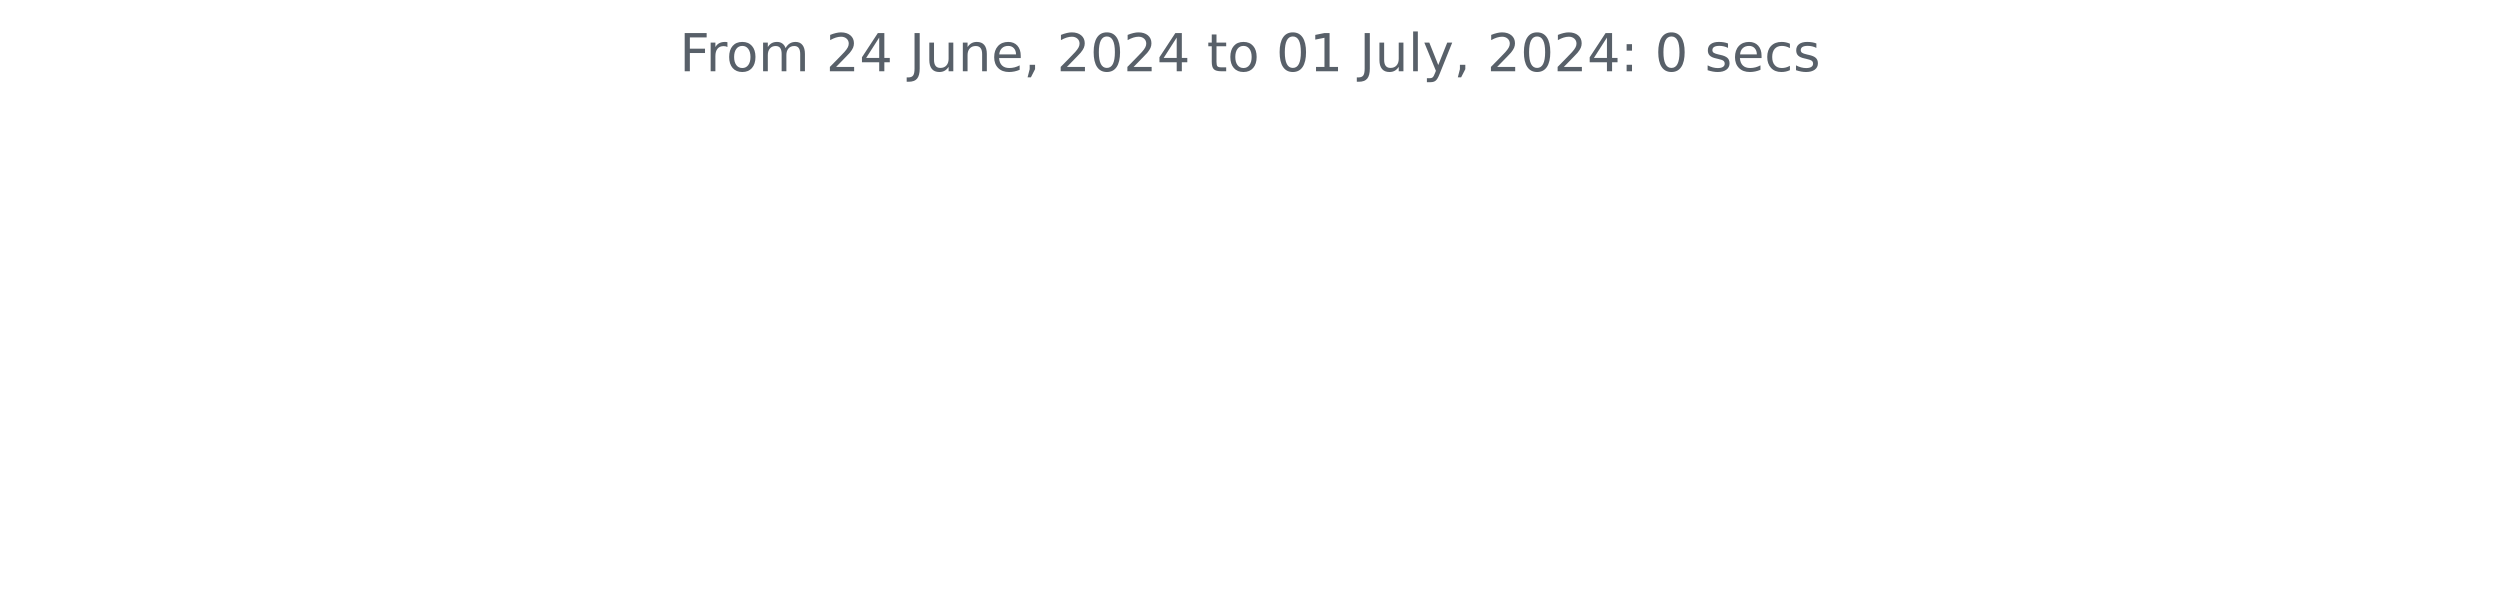
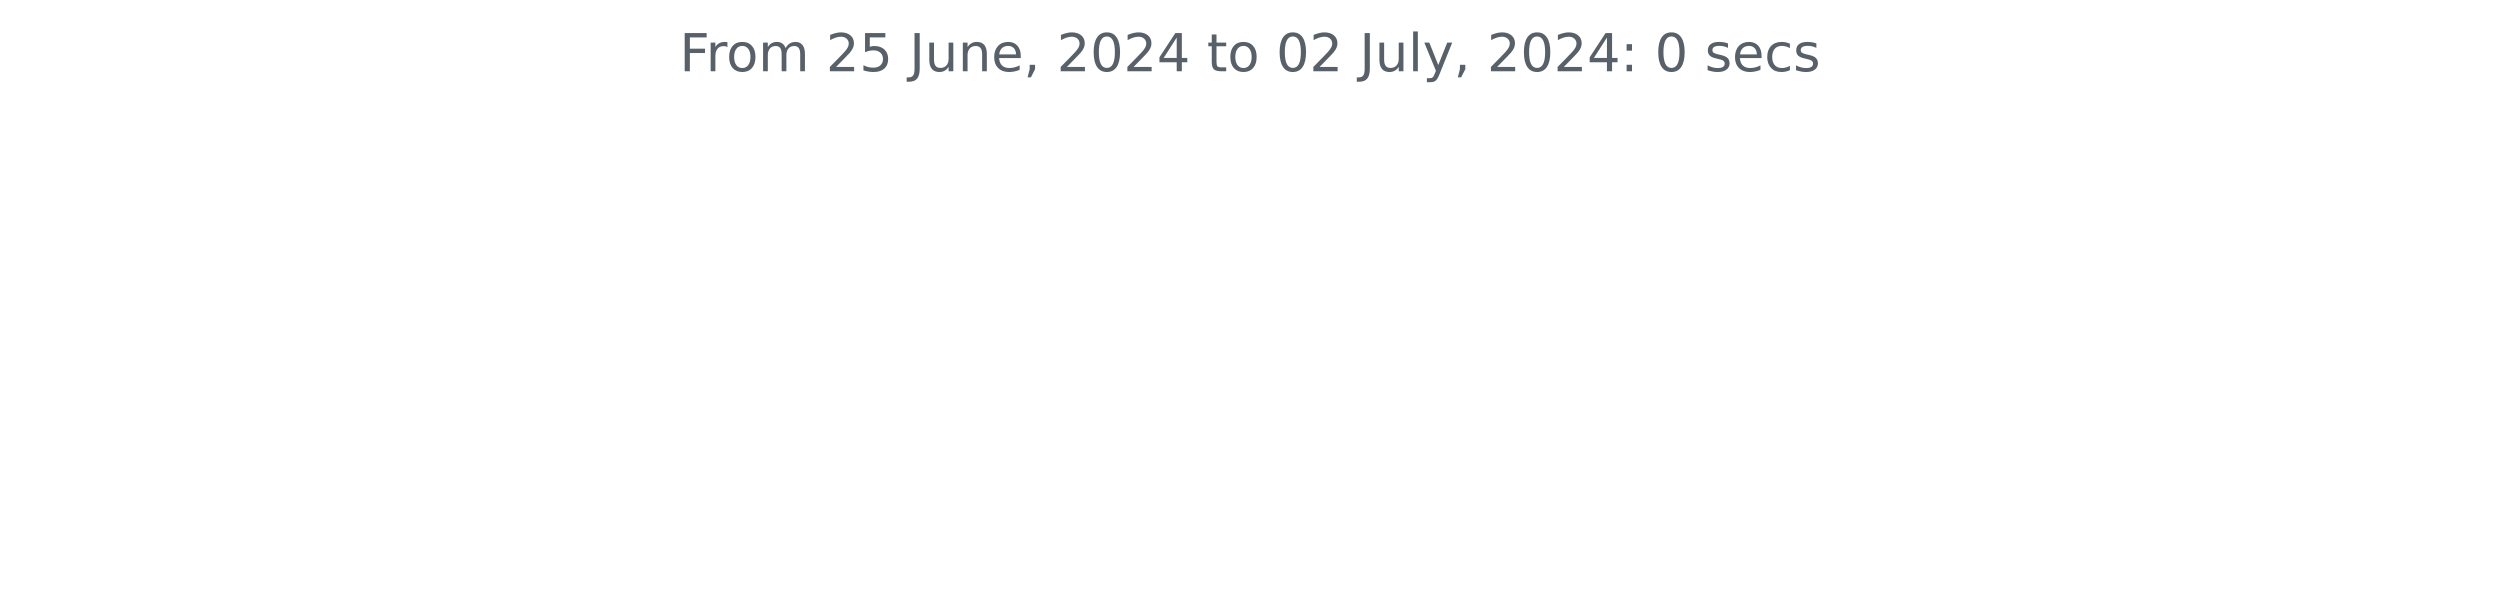
<svg xmlns="http://www.w3.org/2000/svg" xmlns:xlink="http://www.w3.org/1999/xlink" width="572.4pt" height="140.398pt" viewBox="0 0 572.4 140.398" version="1.1">
  <defs>
    <style type="text/css">*{stroke-linejoin: round; stroke-linecap: butt}</style>
  </defs>
  <g id="figure_1">
    <g id="patch_1">
      <path d="M 0 140.398  L 572.4 140.398  L 572.4 0  L 0 0  L 0 140.398  z " style="fill: none" />
    </g>
    <g id="axes_1">
      <g id="matplotlib.axis_1" />
      <g id="matplotlib.axis_2" />
      <g id="text_1">
        <g style="fill: #586069" transform="translate(155.5894 16.31812) scale(0.12 -0.12)">
          <defs>
            <path id="DejaVuSans-46" d="M 628 4666  L 3309 4666  L 3309 4134  L 1259 4134  L 1259 2759  L 3109 2759  L 3109 2228  L 1259 2228  L 1259 0  L 628 0  L 628 4666  z " transform="scale(0.015625)" />
            <path id="DejaVuSans-72" d="M 2631 2963  Q 2534 3019 2420 3045  Q 2306 3072 2169 3072  Q 1681 3072 1420 2755  Q 1159 2438 1159 1844  L 1159 0  L 581 0  L 581 3500  L 1159 3500  L 1159 2956  Q 1341 3275 1631 3429  Q 1922 3584 2338 3584  Q 2397 3584 2469 3576  Q 2541 3569 2628 3553  L 2631 2963  z " transform="scale(0.015625)" />
            <path id="DejaVuSans-6f" d="M 1959 3097  Q 1497 3097 1228 2736  Q 959 2375 959 1747  Q 959 1119 1226 758  Q 1494 397 1959 397  Q 2419 397 2687 759  Q 2956 1122 2956 1747  Q 2956 2369 2687 2733  Q 2419 3097 1959 3097  z M 1959 3584  Q 2709 3584 3137 3096  Q 3566 2609 3566 1747  Q 3566 888 3137 398  Q 2709 -91 1959 -91  Q 1206 -91 779 398  Q 353 888 353 1747  Q 353 2609 779 3096  Q 1206 3584 1959 3584  z " transform="scale(0.015625)" />
            <path id="DejaVuSans-6d" d="M 3328 2828  Q 3544 3216 3844 3400  Q 4144 3584 4550 3584  Q 5097 3584 5394 3201  Q 5691 2819 5691 2113  L 5691 0  L 5113 0  L 5113 2094  Q 5113 2597 4934 2840  Q 4756 3084 4391 3084  Q 3944 3084 3684 2787  Q 3425 2491 3425 1978  L 3425 0  L 2847 0  L 2847 2094  Q 2847 2600 2669 2842  Q 2491 3084 2119 3084  Q 1678 3084 1418 2786  Q 1159 2488 1159 1978  L 1159 0  L 581 0  L 581 3500  L 1159 3500  L 1159 2956  Q 1356 3278 1631 3431  Q 1906 3584 2284 3584  Q 2666 3584 2933 3390  Q 3200 3197 3328 2828  z " transform="scale(0.015625)" />
            <path id="DejaVuSans-20" transform="scale(0.015625)" />
            <path id="DejaVuSans-32" d="M 1228 531  L 3431 531  L 3431 0  L 469 0  L 469 531  Q 828 903 1448 1529  Q 2069 2156 2228 2338  Q 2531 2678 2651 2914  Q 2772 3150 2772 3378  Q 2772 3750 2511 3984  Q 2250 4219 1831 4219  Q 1534 4219 1204 4116  Q 875 4013 500 3803  L 500 4441  Q 881 4594 1212 4672  Q 1544 4750 1819 4750  Q 2544 4750 2975 4387  Q 3406 4025 3406 3419  Q 3406 3131 3298 2873  Q 3191 2616 2906 2266  Q 2828 2175 2409 1742  Q 1991 1309 1228 531  z " transform="scale(0.015625)" />
-             <path id="DejaVuSans-34" d="M 2419 4116  L 825 1625  L 2419 1625  L 2419 4116  z M 2253 4666  L 3047 4666  L 3047 1625  L 3713 1625  L 3713 1100  L 3047 1100  L 3047 0  L 2419 0  L 2419 1100  L 313 1100  L 313 1709  L 2253 4666  z " transform="scale(0.015625)" />
+             <path id="DejaVuSans-35" d="M 691 4666  L 3169 4666  L 3169 4134  L 1269 4134  L 1269 2991  Q 1406 3038 1543 3061  Q 1681 3084 1819 3084  Q 2600 3084 3056 2656  Q 3513 2228 3513 1497  Q 3513 744 3044 326  Q 2575 -91 1722 -91  Q 1428 -91 1123 -41  Q 819 9 494 109  L 494 744  Q 775 591 1075 516  Q 1375 441 1709 441  Q 2250 441 2565 725  Q 2881 1009 2881 1497  Q 2881 1984 2565 2268  Q 2250 2553 1709 2553  Q 1456 2553 1204 2497  Q 953 2441 691 2322  L 691 4666  z " transform="scale(0.015625)" />
            <path id="DejaVuSans-4a" d="M 628 4666  L 1259 4666  L 1259 325  Q 1259 -519 939 -900  Q 619 -1281 -91 -1281  L -331 -1281  L -331 -750  L -134 -750  Q 284 -750 456 -515  Q 628 -281 628 325  L 628 4666  z " transform="scale(0.015625)" />
            <path id="DejaVuSans-75" d="M 544 1381  L 544 3500  L 1119 3500  L 1119 1403  Q 1119 906 1312 657  Q 1506 409 1894 409  Q 2359 409 2629 706  Q 2900 1003 2900 1516  L 2900 3500  L 3475 3500  L 3475 0  L 2900 0  L 2900 538  Q 2691 219 2414 64  Q 2138 -91 1772 -91  Q 1169 -91 856 284  Q 544 659 544 1381  z M 1991 3584  L 1991 3584  z " transform="scale(0.015625)" />
            <path id="DejaVuSans-6e" d="M 3513 2113  L 3513 0  L 2938 0  L 2938 2094  Q 2938 2591 2744 2837  Q 2550 3084 2163 3084  Q 1697 3084 1428 2787  Q 1159 2491 1159 1978  L 1159 0  L 581 0  L 581 3500  L 1159 3500  L 1159 2956  Q 1366 3272 1645 3428  Q 1925 3584 2291 3584  Q 2894 3584 3203 3211  Q 3513 2838 3513 2113  z " transform="scale(0.015625)" />
            <path id="DejaVuSans-65" d="M 3597 1894  L 3597 1613  L 953 1613  Q 991 1019 1311 708  Q 1631 397 2203 397  Q 2534 397 2845 478  Q 3156 559 3463 722  L 3463 178  Q 3153 47 2828 -22  Q 2503 -91 2169 -91  Q 1331 -91 842 396  Q 353 884 353 1716  Q 353 2575 817 3079  Q 1281 3584 2069 3584  Q 2775 3584 3186 3129  Q 3597 2675 3597 1894  z M 3022 2063  Q 3016 2534 2758 2815  Q 2500 3097 2075 3097  Q 1594 3097 1305 2825  Q 1016 2553 972 2059  L 3022 2063  z " transform="scale(0.015625)" />
            <path id="DejaVuSans-2c" d="M 750 794  L 1409 794  L 1409 256  L 897 -744  L 494 -744  L 750 256  L 750 794  z " transform="scale(0.015625)" />
            <path id="DejaVuSans-30" d="M 2034 4250  Q 1547 4250 1301 3770  Q 1056 3291 1056 2328  Q 1056 1369 1301 889  Q 1547 409 2034 409  Q 2525 409 2770 889  Q 3016 1369 3016 2328  Q 3016 3291 2770 3770  Q 2525 4250 2034 4250  z M 2034 4750  Q 2819 4750 3233 4129  Q 3647 3509 3647 2328  Q 3647 1150 3233 529  Q 2819 -91 2034 -91  Q 1250 -91 836 529  Q 422 1150 422 2328  Q 422 3509 836 4129  Q 1250 4750 2034 4750  z " transform="scale(0.015625)" />
+             <path id="DejaVuSans-34" d="M 2419 4116  L 825 1625  L 2419 1625  L 2419 4116  z M 2253 4666  L 3047 4666  L 3047 1625  L 3713 1625  L 3713 1100  L 3047 1100  L 3047 0  L 2419 0  L 2419 1100  L 313 1100  L 313 1709  L 2253 4666  z " transform="scale(0.015625)" />
            <path id="DejaVuSans-74" d="M 1172 4494  L 1172 3500  L 2356 3500  L 2356 3053  L 1172 3053  L 1172 1153  Q 1172 725 1289 603  Q 1406 481 1766 481  L 2356 481  L 2356 0  L 1766 0  Q 1100 0 847 248  Q 594 497 594 1153  L 594 3053  L 172 3053  L 172 3500  L 594 3500  L 594 4494  L 1172 4494  z " transform="scale(0.015625)" />
-             <path id="DejaVuSans-31" d="M 794 531  L 1825 531  L 1825 4091  L 703 3866  L 703 4441  L 1819 4666  L 2450 4666  L 2450 531  L 3481 531  L 3481 0  L 794 0  L 794 531  z " transform="scale(0.015625)" />
            <path id="DejaVuSans-6c" d="M 603 4863  L 1178 4863  L 1178 0  L 603 0  L 603 4863  z " transform="scale(0.015625)" />
            <path id="DejaVuSans-79" d="M 2059 -325  Q 1816 -950 1584 -1140  Q 1353 -1331 966 -1331  L 506 -1331  L 506 -850  L 844 -850  Q 1081 -850 1212 -737  Q 1344 -625 1503 -206  L 1606 56  L 191 3500  L 800 3500  L 1894 763  L 2988 3500  L 3597 3500  L 2059 -325  z " transform="scale(0.015625)" />
            <path id="DejaVuSans-3a" d="M 750 794  L 1409 794  L 1409 0  L 750 0  L 750 794  z M 750 3309  L 1409 3309  L 1409 2516  L 750 2516  L 750 3309  z " transform="scale(0.015625)" />
            <path id="DejaVuSans-73" d="M 2834 3397  L 2834 2853  Q 2591 2978 2328 3040  Q 2066 3103 1784 3103  Q 1356 3103 1142 2972  Q 928 2841 928 2578  Q 928 2378 1081 2264  Q 1234 2150 1697 2047  L 1894 2003  Q 2506 1872 2764 1633  Q 3022 1394 3022 966  Q 3022 478 2636 193  Q 2250 -91 1575 -91  Q 1294 -91 989 -36  Q 684 19 347 128  L 347 722  Q 666 556 975 473  Q 1284 391 1588 391  Q 1994 391 2212 530  Q 2431 669 2431 922  Q 2431 1156 2273 1281  Q 2116 1406 1581 1522  L 1381 1569  Q 847 1681 609 1914  Q 372 2147 372 2553  Q 372 3047 722 3315  Q 1072 3584 1716 3584  Q 2034 3584 2315 3537  Q 2597 3491 2834 3397  z " transform="scale(0.015625)" />
            <path id="DejaVuSans-63" d="M 3122 3366  L 3122 2828  Q 2878 2963 2633 3030  Q 2388 3097 2138 3097  Q 1578 3097 1268 2742  Q 959 2388 959 1747  Q 959 1106 1268 751  Q 1578 397 2138 397  Q 2388 397 2633 464  Q 2878 531 3122 666  L 3122 134  Q 2881 22 2623 -34  Q 2366 -91 2075 -91  Q 1284 -91 818 406  Q 353 903 353 1747  Q 353 2603 823 3093  Q 1294 3584 2113 3584  Q 2378 3584 2631 3529  Q 2884 3475 3122 3366  z " transform="scale(0.015625)" />
          </defs>
          <use xlink:href="#DejaVuSans-46" />
          <use xlink:href="#DejaVuSans-72" x="50.27" />
          <use xlink:href="#DejaVuSans-6f" x="89.133" />
          <use xlink:href="#DejaVuSans-6d" x="150.314" />
          <use xlink:href="#DejaVuSans-20" x="247.727" />
          <use xlink:href="#DejaVuSans-32" x="279.514" />
-           <use xlink:href="#DejaVuSans-34" x="343.137" />
+           <use xlink:href="#DejaVuSans-35" x="343.137" />
          <use xlink:href="#DejaVuSans-20" x="406.76" />
          <use xlink:href="#DejaVuSans-4a" x="438.547" />
          <use xlink:href="#DejaVuSans-75" x="468.039" />
          <use xlink:href="#DejaVuSans-6e" x="531.418" />
          <use xlink:href="#DejaVuSans-65" x="594.797" />
          <use xlink:href="#DejaVuSans-2c" x="656.32" />
          <use xlink:href="#DejaVuSans-20" x="688.107" />
          <use xlink:href="#DejaVuSans-32" x="719.895" />
          <use xlink:href="#DejaVuSans-30" x="783.518" />
          <use xlink:href="#DejaVuSans-32" x="847.141" />
          <use xlink:href="#DejaVuSans-34" x="910.764" />
          <use xlink:href="#DejaVuSans-20" x="974.387" />
          <use xlink:href="#DejaVuSans-74" x="1006.174" />
          <use xlink:href="#DejaVuSans-6f" x="1045.383" />
          <use xlink:href="#DejaVuSans-20" x="1106.564" />
          <use xlink:href="#DejaVuSans-30" x="1138.352" />
-           <use xlink:href="#DejaVuSans-31" x="1201.975" />
+           <use xlink:href="#DejaVuSans-32" x="1201.975" />
          <use xlink:href="#DejaVuSans-20" x="1265.598" />
          <use xlink:href="#DejaVuSans-4a" x="1297.385" />
          <use xlink:href="#DejaVuSans-75" x="1326.877" />
          <use xlink:href="#DejaVuSans-6c" x="1390.256" />
          <use xlink:href="#DejaVuSans-79" x="1418.039" />
          <use xlink:href="#DejaVuSans-2c" x="1477.219" />
          <use xlink:href="#DejaVuSans-20" x="1509.006" />
          <use xlink:href="#DejaVuSans-32" x="1540.793" />
          <use xlink:href="#DejaVuSans-30" x="1604.416" />
          <use xlink:href="#DejaVuSans-32" x="1668.039" />
          <use xlink:href="#DejaVuSans-34" x="1731.662" />
          <use xlink:href="#DejaVuSans-3a" x="1795.285" />
          <use xlink:href="#DejaVuSans-20" x="1828.977" />
          <use xlink:href="#DejaVuSans-30" x="1860.764" />
          <use xlink:href="#DejaVuSans-20" x="1924.387" />
          <use xlink:href="#DejaVuSans-73" x="1956.174" />
          <use xlink:href="#DejaVuSans-65" x="2008.273" />
          <use xlink:href="#DejaVuSans-63" x="2069.797" />
          <use xlink:href="#DejaVuSans-73" x="2124.777" />
        </g>
      </g>
    </g>
  </g>
</svg>
